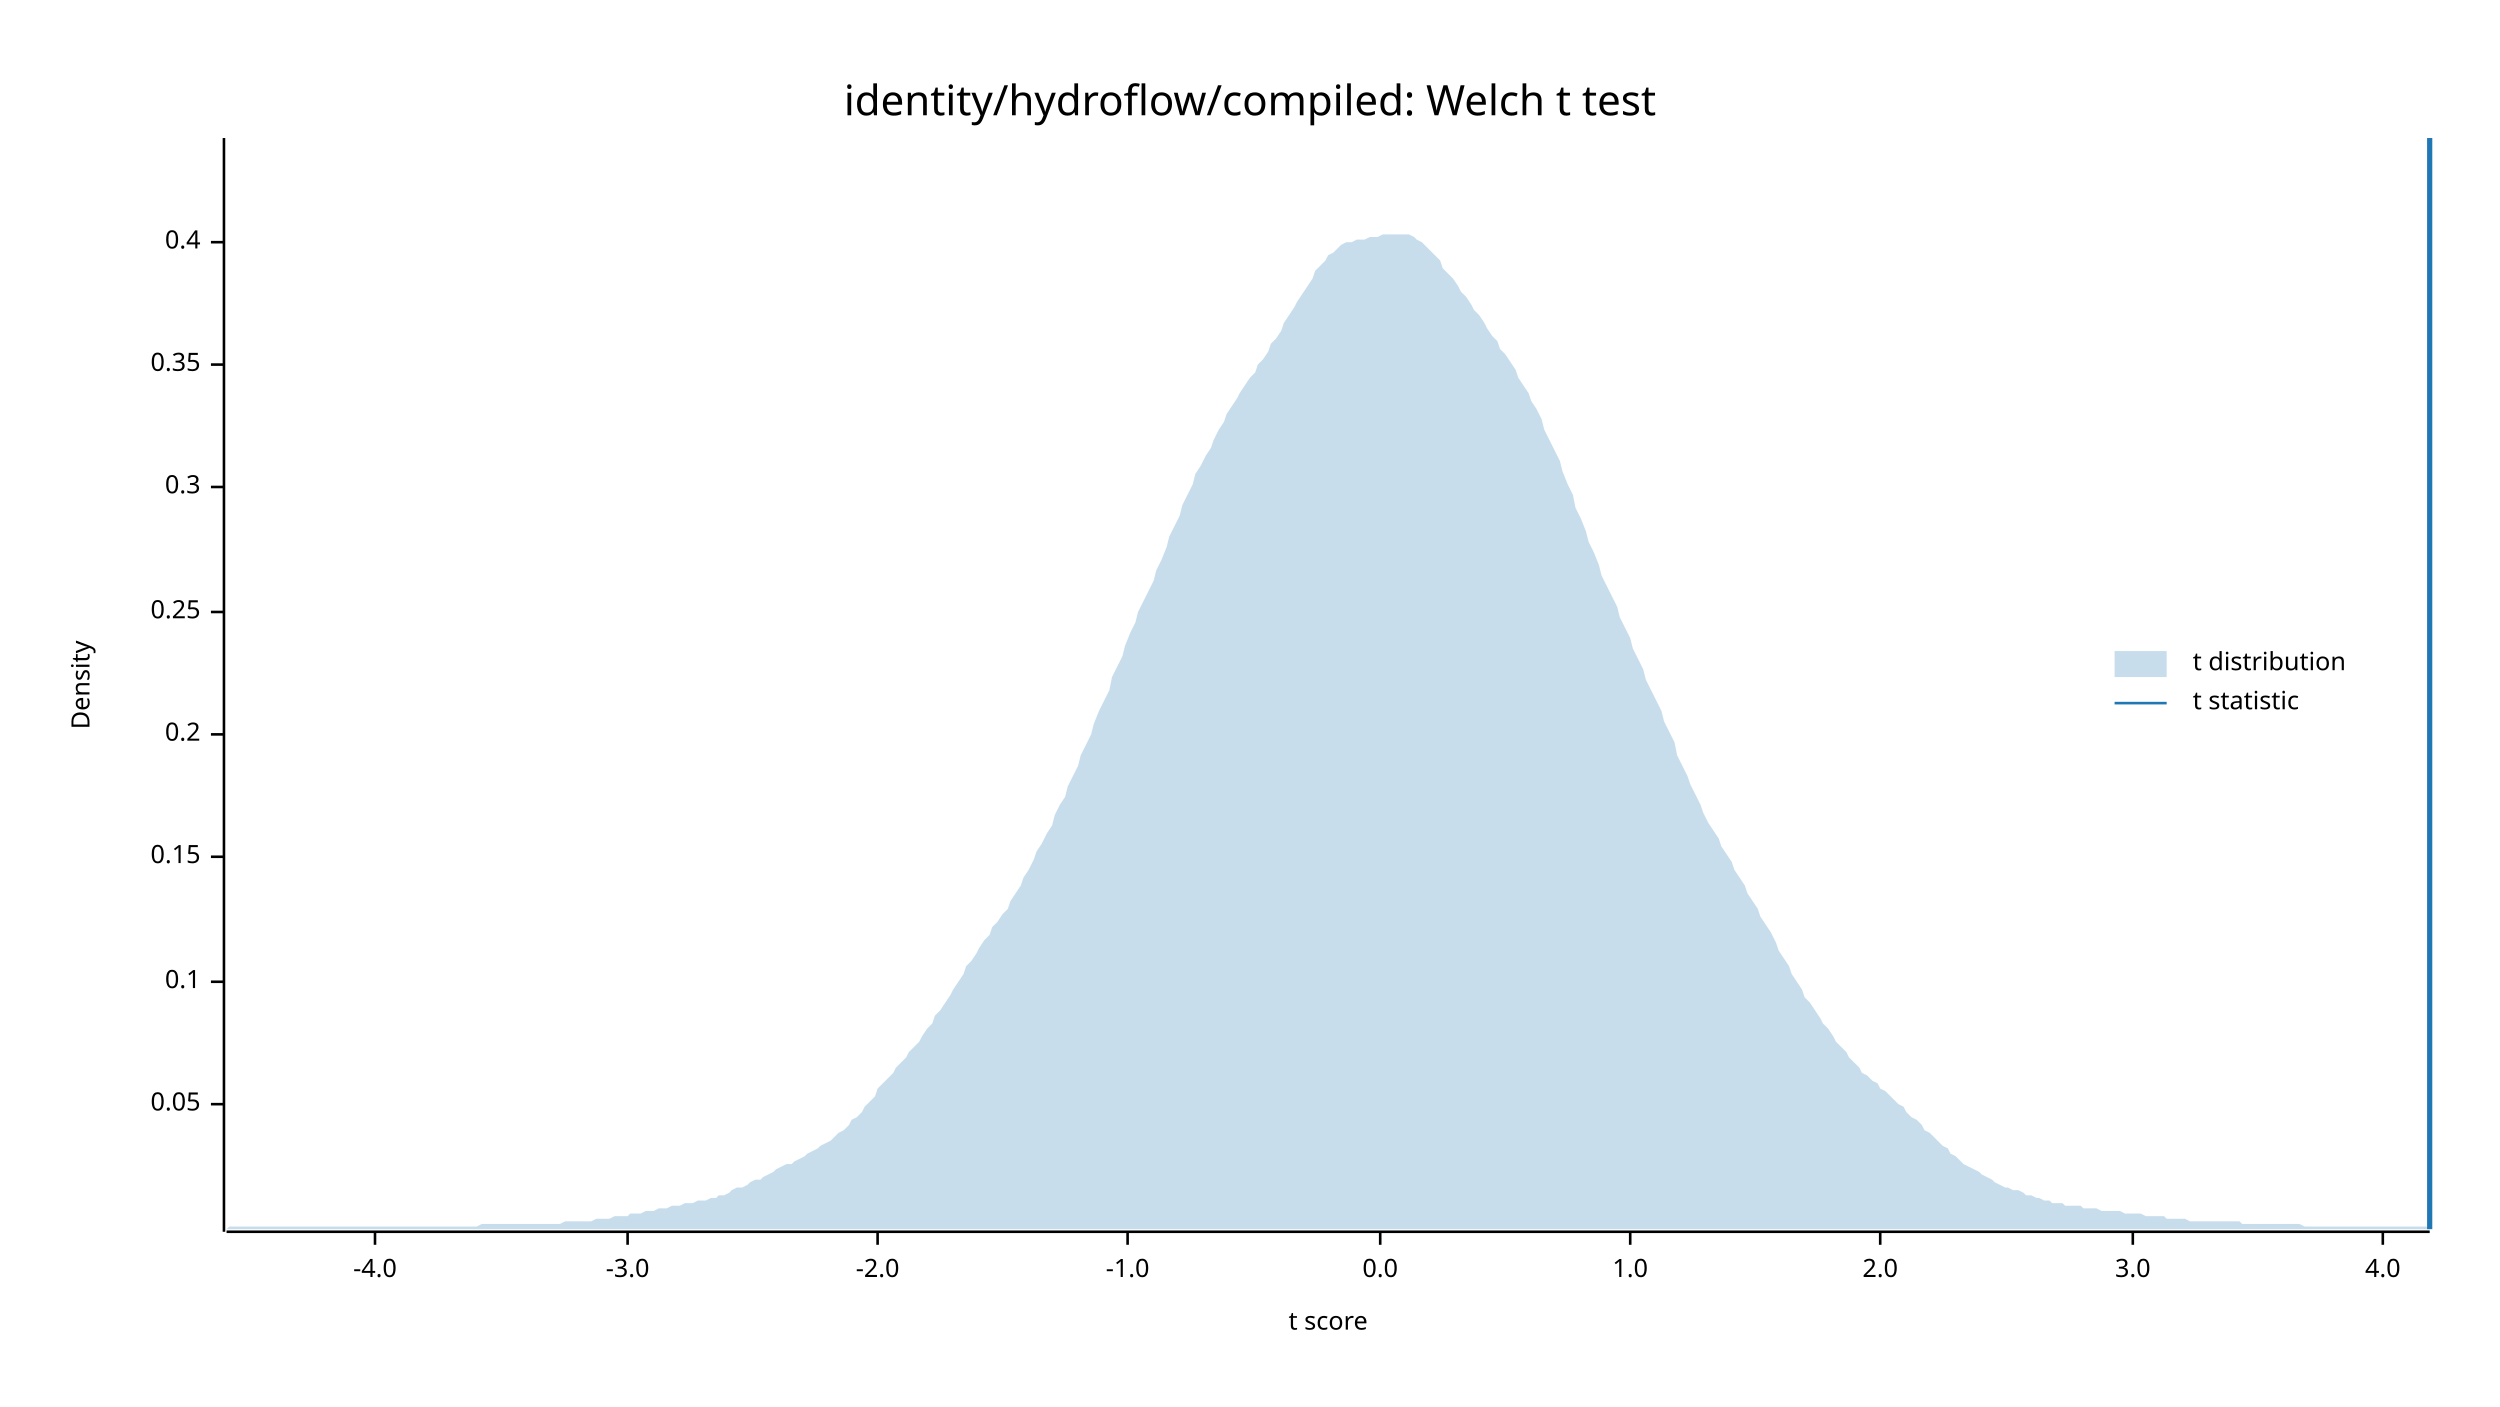
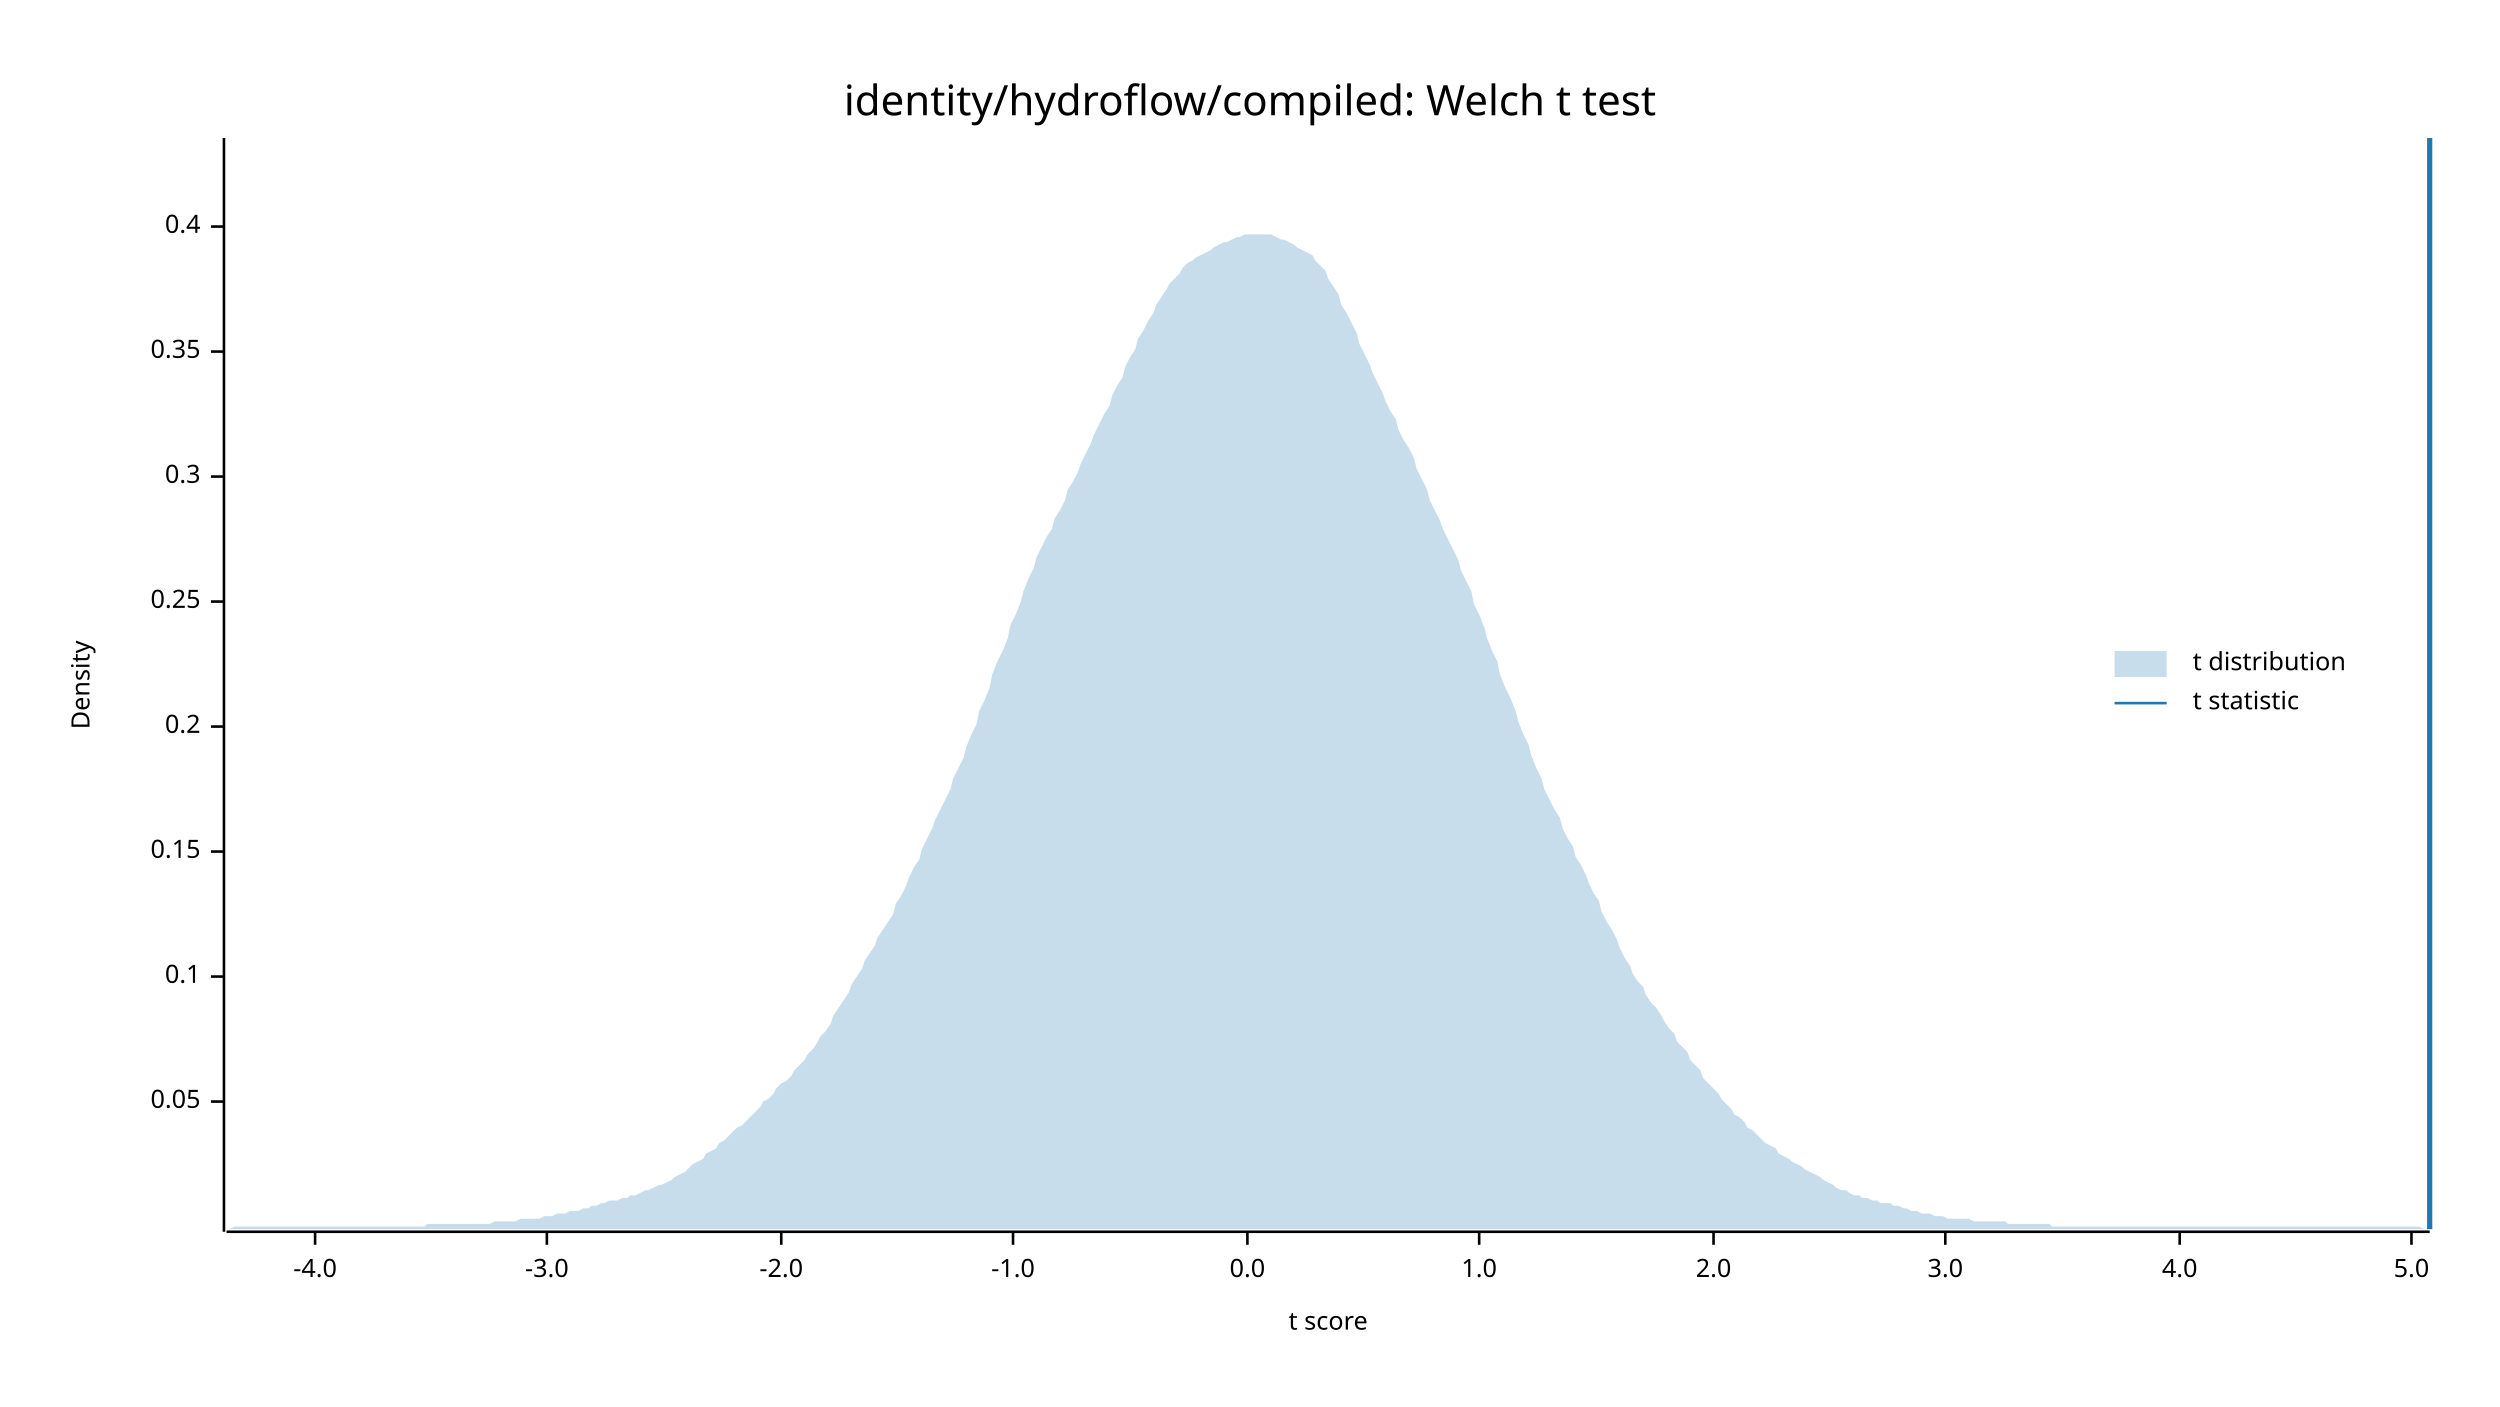
<svg xmlns="http://www.w3.org/2000/svg" width="960" height="540" viewBox="0 0 960 540">
  <text x="480" y="32" dy="0.76em" text-anchor="middle" font-family="sans-serif" font-size="16.129" opacity="1" fill="#000000">
identity/hydroflow/compiled: Welch t test
</text>
  <text x="27" y="263" dy="0.76em" text-anchor="middle" font-family="sans-serif" font-size="9.677" opacity="1" fill="#000000" transform="rotate(270, 27, 263)">
Density
</text>
  <text x="510" y="513" dy="-0.5ex" text-anchor="middle" font-family="sans-serif" font-size="9.677" opacity="1" fill="#000000">
t score
</text>
  <polyline fill="none" opacity="1" stroke="#000000" stroke-width="1" points="86,53 86,473 " />
-   <text x="77" y="424" dy="0.5ex" text-anchor="end" font-family="sans-serif" font-size="9.677" opacity="1" fill="#000000">
+   <text x="77" y="423" dy="0.5ex" text-anchor="end" font-family="sans-serif" font-size="9.677" opacity="1" fill="#000000">
0.05
</text>
-   <polyline fill="none" opacity="1" stroke="#000000" stroke-width="1" points="81,424 86,424 " />
-   <text x="77" y="377" dy="0.5ex" text-anchor="end" font-family="sans-serif" font-size="9.677" opacity="1" fill="#000000">
+   <polyline fill="none" opacity="1" stroke="#000000" stroke-width="1" points="81,423 86,423 " />
+   <text x="77" y="375" dy="0.5ex" text-anchor="end" font-family="sans-serif" font-size="9.677" opacity="1" fill="#000000">
0.1
</text>
-   <polyline fill="none" opacity="1" stroke="#000000" stroke-width="1" points="81,377 86,377 " />
-   <text x="77" y="329" dy="0.5ex" text-anchor="end" font-family="sans-serif" font-size="9.677" opacity="1" fill="#000000">
+   <polyline fill="none" opacity="1" stroke="#000000" stroke-width="1" points="81,375 86,375 " />
+   <text x="77" y="327" dy="0.5ex" text-anchor="end" font-family="sans-serif" font-size="9.677" opacity="1" fill="#000000">
0.15
</text>
-   <polyline fill="none" opacity="1" stroke="#000000" stroke-width="1" points="81,329 86,329 " />
-   <text x="77" y="282" dy="0.5ex" text-anchor="end" font-family="sans-serif" font-size="9.677" opacity="1" fill="#000000">
+   <polyline fill="none" opacity="1" stroke="#000000" stroke-width="1" points="81,327 86,327 " />
+   <text x="77" y="279" dy="0.5ex" text-anchor="end" font-family="sans-serif" font-size="9.677" opacity="1" fill="#000000">
0.2
</text>
-   <polyline fill="none" opacity="1" stroke="#000000" stroke-width="1" points="81,282 86,282 " />
-   <text x="77" y="235" dy="0.5ex" text-anchor="end" font-family="sans-serif" font-size="9.677" opacity="1" fill="#000000">
+   <polyline fill="none" opacity="1" stroke="#000000" stroke-width="1" points="81,279 86,279 " />
+   <text x="77" y="231" dy="0.5ex" text-anchor="end" font-family="sans-serif" font-size="9.677" opacity="1" fill="#000000">
0.25
</text>
-   <polyline fill="none" opacity="1" stroke="#000000" stroke-width="1" points="81,235 86,235 " />
-   <text x="77" y="187" dy="0.5ex" text-anchor="end" font-family="sans-serif" font-size="9.677" opacity="1" fill="#000000">
+   <polyline fill="none" opacity="1" stroke="#000000" stroke-width="1" points="81,231 86,231 " />
+   <text x="77" y="183" dy="0.5ex" text-anchor="end" font-family="sans-serif" font-size="9.677" opacity="1" fill="#000000">
0.3
</text>
-   <polyline fill="none" opacity="1" stroke="#000000" stroke-width="1" points="81,187 86,187 " />
-   <text x="77" y="140" dy="0.5ex" text-anchor="end" font-family="sans-serif" font-size="9.677" opacity="1" fill="#000000">
+   <polyline fill="none" opacity="1" stroke="#000000" stroke-width="1" points="81,183 86,183 " />
+   <text x="77" y="135" dy="0.5ex" text-anchor="end" font-family="sans-serif" font-size="9.677" opacity="1" fill="#000000">
0.35
</text>
-   <polyline fill="none" opacity="1" stroke="#000000" stroke-width="1" points="81,140 86,140 " />
-   <text x="77" y="93" dy="0.5ex" text-anchor="end" font-family="sans-serif" font-size="9.677" opacity="1" fill="#000000">
+   <polyline fill="none" opacity="1" stroke="#000000" stroke-width="1" points="81,135 86,135 " />
+   <text x="77" y="87" dy="0.5ex" text-anchor="end" font-family="sans-serif" font-size="9.677" opacity="1" fill="#000000">
0.4
</text>
-   <polyline fill="none" opacity="1" stroke="#000000" stroke-width="1" points="81,93 86,93 " />
+   <polyline fill="none" opacity="1" stroke="#000000" stroke-width="1" points="81,87 86,87 " />
  <polyline fill="none" opacity="1" stroke="#000000" stroke-width="1" points="87,473 933,473 " />
-   <text x="144" y="483" dy="0.76em" text-anchor="middle" font-family="sans-serif" font-size="9.677" opacity="1" fill="#000000">
+   <text x="121" y="483" dy="0.76em" text-anchor="middle" font-family="sans-serif" font-size="9.677" opacity="1" fill="#000000">
-4.0
</text>
-   <polyline fill="none" opacity="1" stroke="#000000" stroke-width="1" points="144,473 144,478 " />
-   <text x="241" y="483" dy="0.76em" text-anchor="middle" font-family="sans-serif" font-size="9.677" opacity="1" fill="#000000">
+   <polyline fill="none" opacity="1" stroke="#000000" stroke-width="1" points="121,473 121,478 " />
+   <text x="210" y="483" dy="0.76em" text-anchor="middle" font-family="sans-serif" font-size="9.677" opacity="1" fill="#000000">
-3.0
</text>
-   <polyline fill="none" opacity="1" stroke="#000000" stroke-width="1" points="241,473 241,478 " />
-   <text x="337" y="483" dy="0.76em" text-anchor="middle" font-family="sans-serif" font-size="9.677" opacity="1" fill="#000000">
+   <polyline fill="none" opacity="1" stroke="#000000" stroke-width="1" points="210,473 210,478 " />
+   <text x="300" y="483" dy="0.76em" text-anchor="middle" font-family="sans-serif" font-size="9.677" opacity="1" fill="#000000">
-2.0
</text>
-   <polyline fill="none" opacity="1" stroke="#000000" stroke-width="1" points="337,473 337,478 " />
-   <text x="433" y="483" dy="0.76em" text-anchor="middle" font-family="sans-serif" font-size="9.677" opacity="1" fill="#000000">
+   <polyline fill="none" opacity="1" stroke="#000000" stroke-width="1" points="300,473 300,478 " />
+   <text x="389" y="483" dy="0.76em" text-anchor="middle" font-family="sans-serif" font-size="9.677" opacity="1" fill="#000000">
-1.0
</text>
-   <polyline fill="none" opacity="1" stroke="#000000" stroke-width="1" points="433,473 433,478 " />
-   <text x="530" y="483" dy="0.76em" text-anchor="middle" font-family="sans-serif" font-size="9.677" opacity="1" fill="#000000">
+   <polyline fill="none" opacity="1" stroke="#000000" stroke-width="1" points="389,473 389,478 " />
+   <text x="479" y="483" dy="0.76em" text-anchor="middle" font-family="sans-serif" font-size="9.677" opacity="1" fill="#000000">
0.0
</text>
-   <polyline fill="none" opacity="1" stroke="#000000" stroke-width="1" points="530,473 530,478 " />
-   <text x="626" y="483" dy="0.76em" text-anchor="middle" font-family="sans-serif" font-size="9.677" opacity="1" fill="#000000">
+   <polyline fill="none" opacity="1" stroke="#000000" stroke-width="1" points="479,473 479,478 " />
+   <text x="568" y="483" dy="0.76em" text-anchor="middle" font-family="sans-serif" font-size="9.677" opacity="1" fill="#000000">
1.0
</text>
-   <polyline fill="none" opacity="1" stroke="#000000" stroke-width="1" points="626,473 626,478 " />
-   <text x="722" y="483" dy="0.76em" text-anchor="middle" font-family="sans-serif" font-size="9.677" opacity="1" fill="#000000">
+   <polyline fill="none" opacity="1" stroke="#000000" stroke-width="1" points="568,473 568,478 " />
+   <text x="658" y="483" dy="0.76em" text-anchor="middle" font-family="sans-serif" font-size="9.677" opacity="1" fill="#000000">
2.0
</text>
-   <polyline fill="none" opacity="1" stroke="#000000" stroke-width="1" points="722,473 722,478 " />
-   <text x="819" y="483" dy="0.76em" text-anchor="middle" font-family="sans-serif" font-size="9.677" opacity="1" fill="#000000">
+   <polyline fill="none" opacity="1" stroke="#000000" stroke-width="1" points="658,473 658,478 " />
+   <text x="747" y="483" dy="0.76em" text-anchor="middle" font-family="sans-serif" font-size="9.677" opacity="1" fill="#000000">
3.0
</text>
-   <polyline fill="none" opacity="1" stroke="#000000" stroke-width="1" points="819,473 819,478 " />
-   <text x="915" y="483" dy="0.76em" text-anchor="middle" font-family="sans-serif" font-size="9.677" opacity="1" fill="#000000">
+   <polyline fill="none" opacity="1" stroke="#000000" stroke-width="1" points="747,473 747,478 " />
+   <text x="837" y="483" dy="0.76em" text-anchor="middle" font-family="sans-serif" font-size="9.677" opacity="1" fill="#000000">
4.0
</text>
-   <polyline fill="none" opacity="1" stroke="#000000" stroke-width="1" points="915,473 915,478 " />
-   <polygon opacity="0.25" fill="#1F78B4" points="87,472 88,471 90,471 92,471 93,471 95,471 97,471 98,471 100,471 102,471 103,471 105,471 107,471 109,471 110,471 112,471 114,471 115,471 117,471 119,471 120,471 122,471 124,471 125,471 127,471 129,471 131,471 132,471 134,471 136,471 137,471 139,471 141,471 142,471 144,471 146,471 148,471 149,471 151,471 153,471 154,471 156,471 158,471 159,471 161,471 163,471 164,471 166,471 168,471 170,471 171,471 173,471 175,471 176,471 178,471 180,471 181,471 183,471 185,470 187,470 188,470 190,470 192,470 193,470 195,470 197,470 198,470 200,470 202,470 203,470 205,470 207,470 209,470 210,470 212,470 214,470 215,470 217,469 219,469 220,469 222,469 224,469 226,469 227,469 229,468 231,468 232,468 234,468 236,467 237,467 239,467 241,467 242,466 244,466 246,466 248,465 249,465 251,465 253,464 254,464 256,464 258,463 259,463 261,463 263,462 265,462 266,462 268,461 270,461 271,461 273,460 275,460 276,459 278,459 280,458 281,457 283,456 285,456 287,455 288,454 290,453 292,453 293,452 295,451 297,450 298,449 300,448 302,447 304,447 305,446 307,445 309,444 310,443 312,442 314,441 315,440 317,439 319,438 320,437 322,435 324,434 326,432 327,430 329,429 331,427 332,425 334,423 336,421 337,418 339,416 341,414 343,412 344,410 346,408 348,406 349,404 351,402 353,400 354,398 356,395 358,393 359,390 361,388 363,385 365,382 366,380 368,377 370,374 371,371 373,369 375,366 376,364 378,361 380,359 381,356 383,354 385,351 387,349 388,346 390,343 392,340 393,337 395,334 397,330 398,327 400,324 402,320 404,317 405,313 407,309 409,306 410,302 412,298 414,294 415,290 417,286 419,282 420,278 422,273 424,269 426,265 427,260 429,256 431,252 432,248 434,243 436,239 437,235 439,231 441,227 443,223 444,219 446,215 448,210 449,206 451,202 453,198 454,194 456,190 458,186 459,182 461,179 463,175 465,172 466,169 468,165 470,162 471,159 473,156 475,153 476,151 478,148 480,145 482,143 483,140 485,138 487,135 488,132 490,130 492,127 493,124 495,121 497,118 498,116 500,113 502,110 504,107 505,104 507,102 509,100 510,98 512,97 514,95 515,94 517,93 519,93 521,92 522,92 524,92 526,91 527,91 529,91 531,90 532,90 534,90 536,90 537,90 539,90 541,90 543,91 544,92 546,93 548,95 549,96 551,98 553,100 554,103 556,105 558,107 560,110 561,112 563,114 565,117 566,119 568,121 570,124 571,126 573,129 575,131 576,134 578,136 580,139 582,142 583,145 585,148 587,151 588,154 590,157 592,161 593,165 595,169 597,173 599,177 600,181 602,186 604,190 605,195 607,199 609,204 610,208 612,212 614,217 615,221 617,225 619,229 621,233 622,237 624,241 626,245 627,249 629,253 631,257 632,261 634,265 636,269 638,273 639,277 641,281 643,285 644,290 646,294 648,298 649,301 651,305 653,309 654,312 656,316 658,319 660,322 661,325 663,328 665,331 666,334 668,337 670,340 671,343 673,346 675,349 676,352 678,355 680,358 682,362 683,365 685,368 687,371 688,374 690,377 692,380 693,383 695,385 697,388 699,391 700,393 702,395 704,398 705,400 707,402 709,404 710,406 712,408 714,410 715,412 717,413 719,415 721,416 722,418 724,419 726,421 727,422 729,424 731,425 732,427 734,429 736,430 738,432 739,434 741,435 743,437 744,438 746,440 748,441 749,443 751,444 753,446 754,447 756,448 758,449 760,450 761,451 763,452 765,453 766,454 768,455 770,456 771,456 773,457 775,457 777,458 778,459 780,459 782,460 783,460 785,461 787,461 788,462 790,462 792,462 793,463 795,463 797,463 799,463 800,464 802,464 804,464 805,464 807,465 809,465 810,465 812,465 814,465 816,466 817,466 819,466 821,466 822,466 824,467 826,467 827,467 829,467 831,467 832,468 834,468 836,468 838,468 839,468 841,469 843,469 844,469 846,469 848,469 849,469 851,469 853,469 855,469 856,469 858,469 860,469 861,470 863,470 865,470 866,470 868,470 870,470 871,470 873,470 875,470 877,470 878,470 880,470 882,470 883,470 885,471 887,471 888,471 890,471 892,471 894,471 895,471 897,471 899,471 900,471 902,471 904,471 905,471 907,471 909,471 910,471 912,471 914,471 916,471 917,471 919,471 921,471 922,471 924,471 926,471 927,471 929,471 931,471 933,471 933,472 87,472 " />
+   <polyline fill="none" opacity="1" stroke="#000000" stroke-width="1" points="837,473 837,478 " />
+   <text x="926" y="483" dy="0.76em" text-anchor="middle" font-family="sans-serif" font-size="9.677" opacity="1" fill="#000000">
+ 5.0
+ </text>
+   <polyline fill="none" opacity="1" stroke="#000000" stroke-width="1" points="926,473 926,478 " />
+   <polygon opacity="0.25" fill="#1F78B4" points="87,472 88,472 90,471 92,471 93,471 95,471 97,471 98,471 100,471 102,471 103,471 105,471 107,471 109,471 110,471 112,471 114,471 115,471 117,471 119,471 120,471 122,471 124,471 125,471 127,471 129,471 131,471 132,471 134,471 136,471 137,471 139,471 141,471 142,471 144,471 146,471 148,471 149,471 151,471 153,471 154,471 156,471 158,471 159,471 161,471 163,471 164,470 166,470 168,470 170,470 171,470 173,470 175,470 176,470 178,470 180,470 181,470 183,470 185,470 187,470 188,470 190,469 192,469 193,469 195,469 197,469 198,469 200,468 202,468 203,468 205,468 207,468 209,467 210,467 212,467 214,466 215,466 217,466 219,465 220,465 222,465 224,464 226,464 227,463 229,463 231,462 232,462 234,461 236,461 237,461 239,460 241,460 242,459 244,459 246,458 248,457 249,457 251,456 253,455 254,455 256,454 258,453 259,452 261,451 263,450 265,448 266,447 268,446 270,445 271,443 273,442 275,441 276,439 278,438 280,436 281,435 283,433 285,432 287,430 288,429 290,427 292,425 293,423 295,422 297,420 298,418 300,416 302,415 304,413 305,411 307,409 309,407 310,405 312,403 314,400 315,398 317,396 319,393 320,390 322,387 324,384 326,381 327,378 329,375 331,372 332,369 334,366 336,363 337,360 339,357 341,354 343,351 344,347 346,344 348,340 349,337 351,333 353,330 354,326 356,322 358,318 359,315 361,311 363,307 365,303 366,299 368,295 370,291 371,287 373,282 375,278 376,273 378,269 380,264 381,259 383,254 385,250 387,245 388,240 390,236 392,231 393,227 395,222 397,218 398,214 400,210 402,206 404,203 405,199 407,196 409,192 410,188 412,185 414,181 415,178 417,174 419,170 420,167 422,163 424,159 426,156 427,152 429,148 431,145 432,141 434,137 436,134 437,130 439,127 441,123 443,120 444,117 446,114 448,111 449,109 451,107 453,105 454,103 456,101 458,100 459,99 461,98 463,97 465,96 466,95 468,94 470,93 471,93 473,92 475,91 476,91 478,90 480,90 482,90 483,90 485,90 487,90 488,90 490,91 492,92 493,92 495,93 497,94 498,95 500,96 502,97 504,98 505,100 507,102 509,104 510,107 512,110 514,113 515,117 517,120 519,124 521,128 522,132 524,136 526,140 527,143 529,147 531,151 532,154 534,158 536,161 537,165 539,169 541,172 543,176 544,180 546,184 548,188 549,192 551,196 553,200 554,203 556,207 558,211 560,215 561,219 563,223 565,227 566,232 568,236 570,241 571,245 573,250 575,254 576,259 578,264 580,268 582,273 583,277 585,282 587,286 588,290 590,295 592,299 593,303 595,307 597,311 599,314 600,318 602,322 604,325 605,329 607,332 609,336 610,339 612,343 614,346 615,350 617,354 619,357 621,361 622,364 624,368 626,371 627,374 629,377 631,379 632,382 634,385 636,387 638,390 639,392 641,395 643,397 644,400 646,402 648,404 649,407 651,409 653,411 654,414 656,416 658,418 660,420 661,422 663,424 665,426 666,428 668,429 670,431 671,433 673,434 675,436 676,437 678,439 680,440 682,441 683,443 685,444 687,445 688,446 690,447 692,448 693,449 695,450 697,451 699,452 700,453 702,454 704,455 705,456 707,457 709,457 710,458 712,459 714,459 715,460 717,460 719,461 721,461 722,462 724,462 726,462 727,463 729,463 731,464 732,464 734,465 736,465 738,466 739,466 741,466 743,467 744,467 746,467 748,468 749,468 751,468 753,468 754,468 756,468 758,469 760,469 761,469 763,469 765,469 766,469 768,469 770,469 771,470 773,470 775,470 777,470 778,470 780,470 782,470 783,470 785,470 787,470 788,471 790,471 792,471 793,471 795,471 797,471 799,471 800,471 802,471 804,471 805,471 807,471 809,471 810,471 812,471 814,471 816,471 817,471 819,471 821,471 822,471 824,471 826,471 827,471 829,471 831,471 832,471 834,471 836,471 838,471 839,471 841,471 843,471 844,471 846,471 848,471 849,471 851,471 853,471 855,471 856,471 858,471 860,471 861,471 863,471 865,471 866,471 868,471 870,471 871,471 873,471 875,471 877,471 878,471 880,471 882,471 883,471 885,471 887,471 888,471 890,471 892,471 894,471 895,471 897,471 899,471 900,471 902,471 904,471 905,471 907,471 909,471 910,471 912,471 914,471 916,471 917,471 919,471 921,471 922,471 924,471 926,471 927,471 929,471 931,472 933,472 933,472 87,472 " />
  <polyline fill="none" opacity="1" stroke="#1F78B4" stroke-width="2" points="933,472 933,53 " />
  <text x="842" y="250" dy="0.76em" text-anchor="start" font-family="sans-serif" font-size="9.677" opacity="1" fill="#000000">
t distribution
</text>
  <text x="842" y="265" dy="0.76em" text-anchor="start" font-family="sans-serif" font-size="9.677" opacity="1" fill="#000000">
t statistic
</text>
  <rect x="812" y="250" width="20" height="10" opacity="0.25" fill="#1F78B4" stroke="none" />
  <polyline fill="none" opacity="1" stroke="#1F78B4" stroke-width="1" points="812,270 832,270 " />
</svg>
